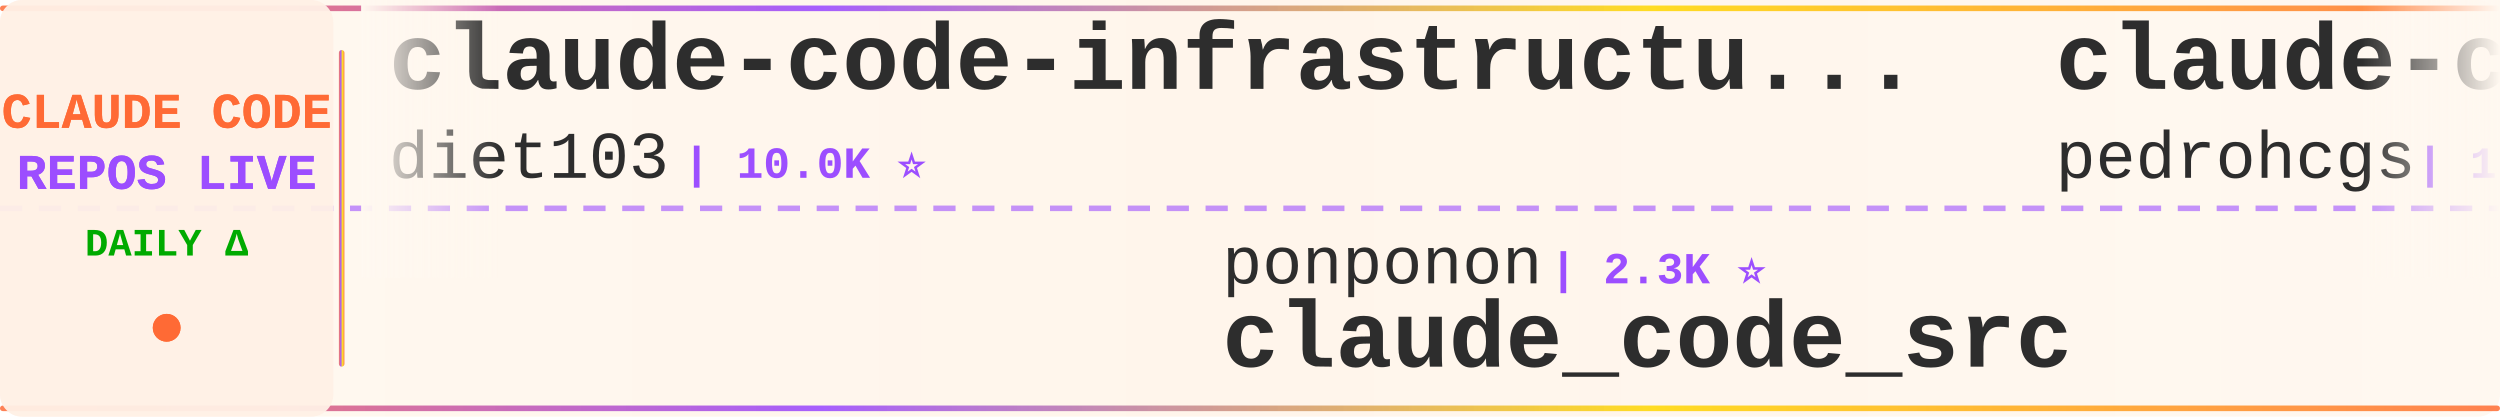
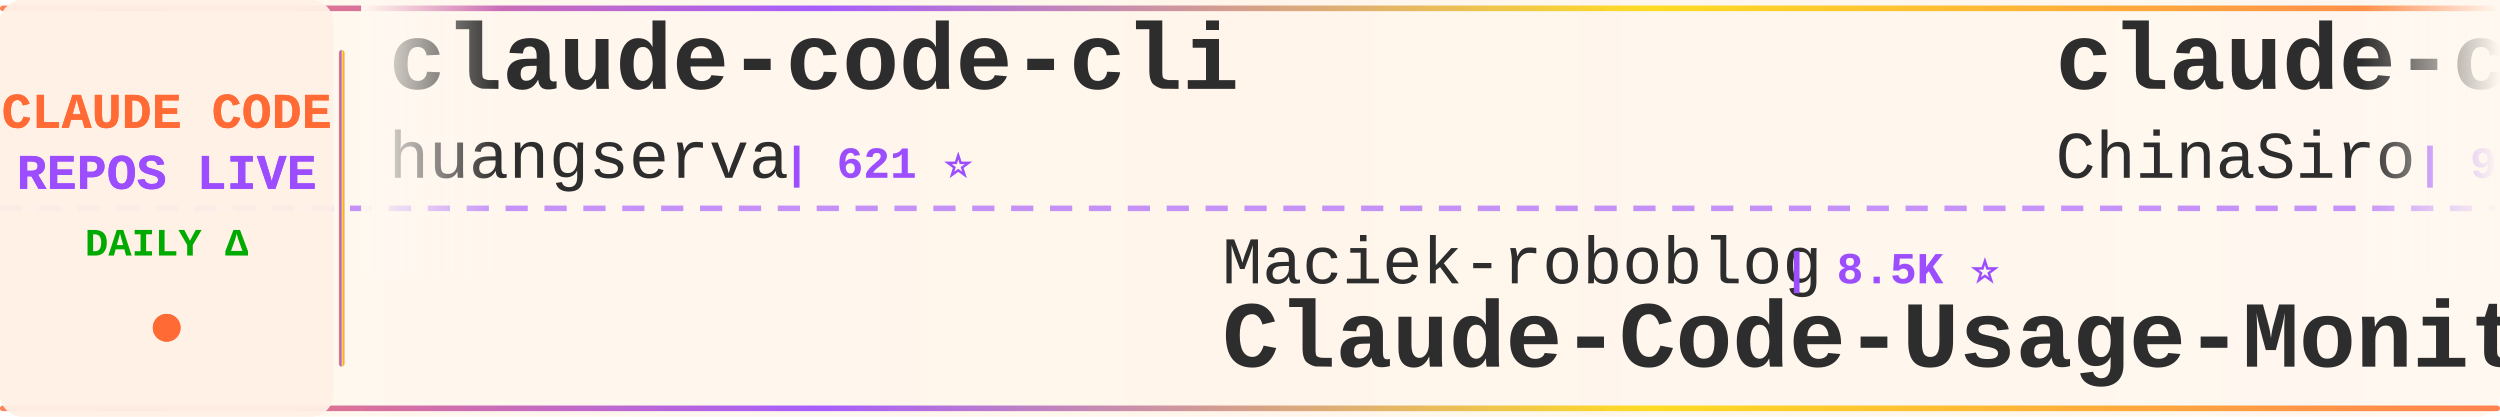
<svg xmlns="http://www.w3.org/2000/svg" width="900" height="150">
  <defs>
    <linearGradient id="tickerBg" x1="0%" y1="0%" x2="100%" y2="0%">
      <stop offset="0%" style="stop-color:#fff8f0;stop-opacity:0.98" />
      <stop offset="50%" style="stop-color:#fff5eb;stop-opacity:1" />
      <stop offset="100%" style="stop-color:#fff8f0;stop-opacity:0.98" />
    </linearGradient>
    <linearGradient id="borderGrad" x1="0%" y1="0%" x2="100%" y2="0%">
      <stop offset="0%" style="stop-color:#FF6B35;stop-opacity:0.85">
        <animate attributeName="stop-opacity" values="0.85;1;0.85" dur="2s" repeatCount="indefinite" />
      </stop>
      <stop offset="33%" style="stop-color:#9C4EFF;stop-opacity:0.9">
        <animate attributeName="stop-opacity" values="0.9;1;0.9" dur="2.2s" repeatCount="indefinite" />
      </stop>
      <stop offset="66%" style="stop-color:#FFD700;stop-opacity:0.85">
        <animate attributeName="stop-opacity" values="0.85;1;0.85" dur="1.8s" repeatCount="indefinite" />
      </stop>
      <stop offset="100%" style="stop-color:#FF6B35;stop-opacity:0.85">
        <animate attributeName="stop-opacity" values="0.85;1;0.85" dur="2s" repeatCount="indefinite" />
      </stop>
    </linearGradient>
    <filter id="textGlow">
      <feGaussianBlur stdDeviation="0.15" result="coloredBlur" />
      <feMerge>
        <feMergeNode in="coloredBlur" />
        <feMergeNode in="SourceGraphic" />
      </feMerge>
    </filter>
    <filter id="metricGlow">
      <feGaussianBlur stdDeviation="0.2" result="coloredBlur" />
      <feMerge>
        <feMergeNode in="coloredBlur" />
        <feMergeNode in="SourceGraphic" />
      </feMerge>
    </filter>
    <linearGradient id="leftFade" x1="0%" y1="0%" x2="100%" y2="0%">
      <stop offset="0%" style="stop-color:#fff8f0;stop-opacity:1" />
      <stop offset="100%" style="stop-color:#fff8f0;stop-opacity:0" />
    </linearGradient>
    <linearGradient id="rightFade" x1="0%" y1="0%" x2="100%" y2="0%">
      <stop offset="0%" style="stop-color:#fff8f0;stop-opacity:0" />
      <stop offset="100%" style="stop-color:#fff8f0;stop-opacity:1" />
    </linearGradient>
  </defs>
  <rect width="900" height="150" fill="url(#tickerBg)" rx="8" />
  <rect x="0" y="2" width="900" height="2" fill="url(#borderGrad)" rx="1" />
  <rect x="0" y="146" width="900" height="2" fill="url(#borderGrad)" rx="1" />
  <line x1="0" y1="75" x2="900" y2="75" stroke="#9C4EFF" stroke-width="2" stroke-dasharray="8 6" opacity="0.6" />
  <rect x="0" y="0" width="120" height="150" fill="#fff0e6" opacity="0.95" rx="8" />
  <text x="60" y="46" font-family="'Courier New', monospace" font-size="18" font-weight="bold" fill="#FF6B35" text-anchor="middle" filter="url(#textGlow)">
    CLAUDE CODE
  </text>
  <text x="60" y="68" font-family="'Courier New', monospace" font-size="18" font-weight="bold" fill="#9C4EFF" text-anchor="middle" filter="url(#textGlow)">
    REPOS LIVE
  </text>
  <text x="60" y="92" font-family="'Courier New', monospace" font-size="14" font-weight="bold" fill="#00aa00" text-anchor="middle">
    DAILY Δ
  </text>
  <circle cx="60" cy="118" r="5" fill="#FF6B35" filter="url(#metricGlow)">
    <animate attributeName="r" values="4;6;4" dur="1.5s" repeatCount="indefinite" />
    <animate attributeName="opacity" values="0.6;1;0.6" dur="1.5s" repeatCount="indefinite" />
  </circle>
  <rect x="122" y="18" width="2" height="114" fill="url(#borderGrad)" rx="1" />
  <clipPath id="tickerClip">
    <rect x="130" y="0" width="770" height="150" />
  </clipPath>
  <g clip-path="url(#tickerClip)">
    <g id="tickerItems">
      <animateTransform attributeName="transform" attributeType="XML" type="translate" from="0 0" to="-3000 0" dur="54s" repeatCount="indefinite" />
      <g transform="translate(0, 0)">
-         <text x="140" y="32" font-family="'Courier New', monospace" font-size="34" font-weight="bold" fill="#2d2d2d">claude-code-infrastructu...</text>
-         <text x="140" y="64" font-family="'Courier New', monospace" font-size="24" font-weight="normal" fill="#2d2d2d" opacity="1.0">diet103</text>
-         <text x="246" y="64" font-family="'Courier New', monospace" font-size="16" font-weight="bold" fill="#9C4EFF"> | 10.0K ⭐</text>
+         <text x="140" y="32" font-family="'Courier New', monospace" font-size="34" font-weight="bold" fill="#2d2d2d">claude-code-cli</text>
+         <text x="140" y="64" font-family="'Courier New', monospace" font-size="24" font-weight="normal" fill="#2d2d2d" opacity="1.0">huangserva</text>
+         <text x="282" y="64" font-family="'Courier New', monospace" font-size="16" font-weight="bold" fill="#9C4EFF"> | 621 ⭐</text>
      </g>
      <g transform="translate(300, 0)">
-         <text x="140" y="102" font-family="'Courier New', monospace" font-size="24" font-weight="normal" fill="#2d2d2d" opacity="1.0">ponponon</text>
-         <text x="258" y="102" font-family="'Courier New', monospace" font-size="16" font-weight="bold" fill="#9C4EFF"> | 2.3K ⭐</text>
-         <text x="140" y="132" font-family="'Courier New', monospace" font-size="34" font-weight="bold" fill="#2d2d2d">claude_code_src</text>
+         <text x="140" y="102" font-family="'Courier New', monospace" font-size="24" font-weight="normal" fill="#2d2d2d" opacity="1.0">Maciek-roboblog</text>
+         <text x="342" y="102" font-family="'Courier New', monospace" font-size="16" font-weight="bold" fill="#9C4EFF"> | 8.5K ⭐</text>
+         <text x="140" y="132" font-family="'Courier New', monospace" font-size="34" font-weight="bold" fill="#2d2d2d">Claude-Code-Usage-Monito...</text>
      </g>
      <g transform="translate(600, 0)">
-         <text x="140" y="32" font-family="'Courier New', monospace" font-size="34" font-weight="bold" fill="#2d2d2d">claude-code-my-workflow</text>
-         <text x="140" y="64" font-family="'Courier New', monospace" font-size="24" font-weight="normal" fill="#2d2d2d" opacity="1.0">pedrohcgs</text>
-         <text x="270" y="64" font-family="'Courier New', monospace" font-size="16" font-weight="bold" fill="#9C4EFF"> | 1.4K ⭐ +1</text>
+         <text x="140" y="32" font-family="'Courier New', monospace" font-size="34" font-weight="bold" fill="#2d2d2d">claude-code-sourcemap</text>
+         <text x="140" y="64" font-family="'Courier New', monospace" font-size="24" font-weight="normal" fill="#2d2d2d" opacity="1.0">ChinaSiro</text>
+         <text x="270" y="64" font-family="'Courier New', monospace" font-size="16" font-weight="bold" fill="#9C4EFF"> | 9.6K ⭐</text>
      </g>
      <g transform="translate(900, 0)">
-         <text x="140" y="102" font-family="'Courier New', monospace" font-size="24" font-weight="normal" fill="#2d2d2d" opacity="1.0">Windy3f3f3f3f</text>
-         <text x="318" y="102" font-family="'Courier New', monospace" font-size="16" font-weight="bold" fill="#9C4EFF"> | 2.5K ⭐</text>
-         <text x="140" y="132" font-family="'Courier New', monospace" font-size="34" font-weight="bold" fill="#2d2d2d">claude-code-from-scratch</text>
+         <text x="140" y="102" font-family="'Courier New', monospace" font-size="24" font-weight="normal" fill="#2d2d2d" opacity="1.0">zebbern</text>
+         <text x="246" y="102" font-family="'Courier New', monospace" font-size="16" font-weight="bold" fill="#9C4EFF"> | 4.4K ⭐</text>
+         <text x="140" y="132" font-family="'Courier New', monospace" font-size="34" font-weight="bold" fill="#2d2d2d">claude-code-guide</text>
      </g>
      <g transform="translate(1200, 0)">
-         <text x="140" y="32" font-family="'Courier New', monospace" font-size="34" font-weight="bold" fill="#2d2d2d">claude-code-action</text>
-         <text x="140" y="64" font-family="'Courier New', monospace" font-size="24" font-weight="normal" fill="#2d2d2d" opacity="1.0">anthropics</text>
-         <text x="282" y="64" font-family="'Courier New', monospace" font-size="16" font-weight="bold" fill="#9C4EFF"> | 8.5K ⭐ +2</text>
+         <text x="140" y="32" font-family="'Courier New', monospace" font-size="34" font-weight="bold" fill="#2d2d2d">claude-code-source</text>
+         <text x="140" y="64" font-family="'Courier New', monospace" font-size="24" font-weight="normal" fill="#2d2d2d" opacity="1.0">AprilNEA</text>
+         <text x="258" y="64" font-family="'Courier New', monospace" font-size="16" font-weight="bold" fill="#9C4EFF"> | 392 ⭐</text>
      </g>
      <g transform="translate(1500, 0)">
-         <text x="140" y="102" font-family="'Courier New', monospace" font-size="24" font-weight="normal" fill="#2d2d2d" opacity="1.0">KPR111</text>
-         <text x="234" y="102" font-family="'Courier New', monospace" font-size="16" font-weight="bold" fill="#9C4EFF"> | 18 ⭐</text>
-         <text x="140" y="132" font-family="'Courier New', monospace" font-size="34" font-weight="bold" fill="#2d2d2d">Claude-Code</text>
+         <text x="140" y="102" font-family="'Courier New', monospace" font-size="24" font-weight="normal" fill="#2d2d2d" opacity="1.0">anthropics</text>
+         <text x="282" y="102" font-family="'Courier New', monospace" font-size="16" font-weight="bold" fill="#9C4EFF"> | 5.7K ⭐ +1</text>
+         <text x="140" y="132" font-family="'Courier New', monospace" font-size="34" font-weight="bold" fill="#2d2d2d">claude-code-security-rev...</text>
      </g>
      <g transform="translate(1800, 0)">
-         <text x="140" y="32" font-family="'Courier New', monospace" font-size="34" font-weight="bold" fill="#2d2d2d">claude-code-source-code-...</text>
-         <text x="140" y="64" font-family="'Courier New', monospace" font-size="24" font-weight="normal" fill="#2d2d2d" opacity="1.0">ghuntley</text>
-         <text x="258" y="64" font-family="'Courier New', monospace" font-size="16" font-weight="bold" fill="#9C4EFF"> | 987 ⭐</text>
+         <text x="140" y="32" font-family="'Courier New', monospace" font-size="34" font-weight="bold" fill="#2d2d2d">my-claude-code-setup</text>
+         <text x="140" y="64" font-family="'Courier New', monospace" font-size="24" font-weight="normal" fill="#2d2d2d" opacity="1.0">centminmod</text>
+         <text x="282" y="64" font-family="'Courier New', monospace" font-size="16" font-weight="bold" fill="#9C4EFF"> | 2.5K ⭐</text>
      </g>
      <g transform="translate(2100, 0)">
-         <text x="140" y="102" font-family="'Courier New', monospace" font-size="24" font-weight="normal" fill="#2d2d2d" opacity="1.0">lorryjovens-hub</text>
-         <text x="342" y="102" font-family="'Courier New', monospace" font-size="16" font-weight="bold" fill="#9C4EFF"> | 1.7K ⭐</text>
-         <text x="140" y="132" font-family="'Courier New', monospace" font-size="34" font-weight="bold" fill="#2d2d2d">claude-code-rust</text>
+         <text x="140" y="102" font-family="'Courier New', monospace" font-size="24" font-weight="normal" fill="#2d2d2d" opacity="1.0">Windy3f3f3f3f</text>
+         <text x="318" y="102" font-family="'Courier New', monospace" font-size="16" font-weight="bold" fill="#9C4EFF"> | 3.3K ⭐ +1</text>
+         <text x="140" y="132" font-family="'Courier New', monospace" font-size="34" font-weight="bold" fill="#2d2d2d">how-claude-code-works</text>
      </g>
      <g transform="translate(2400, 0)">
-         <text x="140" y="32" font-family="'Courier New', monospace" font-size="34" font-weight="bold" fill="#2d2d2d">claude-code-security-rev...</text>
-         <text x="140" y="64" font-family="'Courier New', monospace" font-size="24" font-weight="normal" fill="#2d2d2d" opacity="1.0">anthropics</text>
-         <text x="282" y="64" font-family="'Courier New', monospace" font-size="16" font-weight="bold" fill="#9C4EFF"> | 5.7K ⭐ +1</text>
+         <text x="140" y="32" font-family="'Courier New', monospace" font-size="34" font-weight="bold" fill="#2d2d2d">claude-code-ultimate-gui...</text>
+         <text x="140" y="64" font-family="'Courier New', monospace" font-size="24" font-weight="normal" fill="#2d2d2d" opacity="1.0">FlorianBruniaux</text>
+         <text x="342" y="64" font-family="'Courier New', monospace" font-size="16" font-weight="bold" fill="#9C4EFF"> | 5.6K ⭐ +1</text>
      </g>
      <g transform="translate(2700, 0)">
-         <text x="140" y="102" font-family="'Courier New', monospace" font-size="24" font-weight="normal" fill="#2d2d2d" opacity="1.0">andrew-kramer-inno</text>
-         <text x="378" y="102" font-family="'Courier New', monospace" font-size="16" font-weight="bold" fill="#9C4EFF"> | 593 ⭐</text>
-         <text x="140" y="132" font-family="'Courier New', monospace" font-size="34" font-weight="bold" fill="#2d2d2d">claude-code-source-build</text>
+         <text x="140" y="102" font-family="'Courier New', monospace" font-size="24" font-weight="normal" fill="#2d2d2d" opacity="1.0">musistudio</text>
+         <text x="282" y="102" font-family="'Courier New', monospace" font-size="16" font-weight="bold" fill="#9C4EFF"> | 36.3K ⭐</text>
+         <text x="140" y="132" font-family="'Courier New', monospace" font-size="34" font-weight="bold" fill="#2d2d2d">claude-code-router</text>
      </g>
      <g transform="translate(3000, 0)">
-         <text x="140" y="32" font-family="'Courier New', monospace" font-size="34" font-weight="bold" fill="#2d2d2d">claude-code-infrastructu...</text>
-         <text x="140" y="64" font-family="'Courier New', monospace" font-size="24" font-weight="normal" fill="#2d2d2d" opacity="1.0">diet103</text>
-         <text x="246" y="64" font-family="'Courier New', monospace" font-size="16" font-weight="bold" fill="#9C4EFF"> | 10.0K ⭐</text>
+         <text x="140" y="32" font-family="'Courier New', monospace" font-size="34" font-weight="bold" fill="#2d2d2d">claude-code-cli</text>
+         <text x="140" y="64" font-family="'Courier New', monospace" font-size="24" font-weight="normal" fill="#2d2d2d" opacity="1.0">huangserva</text>
+         <text x="282" y="64" font-family="'Courier New', monospace" font-size="16" font-weight="bold" fill="#9C4EFF"> | 621 ⭐</text>
      </g>
      <g transform="translate(3300, 0)">
-         <text x="140" y="102" font-family="'Courier New', monospace" font-size="24" font-weight="normal" fill="#2d2d2d" opacity="1.0">ponponon</text>
-         <text x="258" y="102" font-family="'Courier New', monospace" font-size="16" font-weight="bold" fill="#9C4EFF"> | 2.3K ⭐</text>
-         <text x="140" y="132" font-family="'Courier New', monospace" font-size="34" font-weight="bold" fill="#2d2d2d">claude_code_src</text>
+         <text x="140" y="102" font-family="'Courier New', monospace" font-size="24" font-weight="normal" fill="#2d2d2d" opacity="1.0">Maciek-roboblog</text>
+         <text x="342" y="102" font-family="'Courier New', monospace" font-size="16" font-weight="bold" fill="#9C4EFF"> | 8.5K ⭐</text>
+         <text x="140" y="132" font-family="'Courier New', monospace" font-size="34" font-weight="bold" fill="#2d2d2d">Claude-Code-Usage-Monito...</text>
      </g>
      <g transform="translate(3600, 0)">
-         <text x="140" y="32" font-family="'Courier New', monospace" font-size="34" font-weight="bold" fill="#2d2d2d">claude-code-my-workflow</text>
-         <text x="140" y="64" font-family="'Courier New', monospace" font-size="24" font-weight="normal" fill="#2d2d2d" opacity="1.0">pedrohcgs</text>
-         <text x="270" y="64" font-family="'Courier New', monospace" font-size="16" font-weight="bold" fill="#9C4EFF"> | 1.4K ⭐ +1</text>
+         <text x="140" y="32" font-family="'Courier New', monospace" font-size="34" font-weight="bold" fill="#2d2d2d">claude-code-sourcemap</text>
+         <text x="140" y="64" font-family="'Courier New', monospace" font-size="24" font-weight="normal" fill="#2d2d2d" opacity="1.0">ChinaSiro</text>
+         <text x="270" y="64" font-family="'Courier New', monospace" font-size="16" font-weight="bold" fill="#9C4EFF"> | 9.6K ⭐</text>
      </g>
      <g transform="translate(3900, 0)">
-         <text x="140" y="102" font-family="'Courier New', monospace" font-size="24" font-weight="normal" fill="#2d2d2d" opacity="1.0">Windy3f3f3f3f</text>
-         <text x="318" y="102" font-family="'Courier New', monospace" font-size="16" font-weight="bold" fill="#9C4EFF"> | 2.5K ⭐</text>
-         <text x="140" y="132" font-family="'Courier New', monospace" font-size="34" font-weight="bold" fill="#2d2d2d">claude-code-from-scratch</text>
+         <text x="140" y="102" font-family="'Courier New', monospace" font-size="24" font-weight="normal" fill="#2d2d2d" opacity="1.0">zebbern</text>
+         <text x="246" y="102" font-family="'Courier New', monospace" font-size="16" font-weight="bold" fill="#9C4EFF"> | 4.4K ⭐</text>
+         <text x="140" y="132" font-family="'Courier New', monospace" font-size="34" font-weight="bold" fill="#2d2d2d">claude-code-guide</text>
      </g>
    </g>
  </g>
  <rect x="130" y="0" width="50" height="100" fill="url(#leftFade)" />
  <rect x="850" y="0" width="50" height="100" fill="url(#rightFade)" />
</svg>
